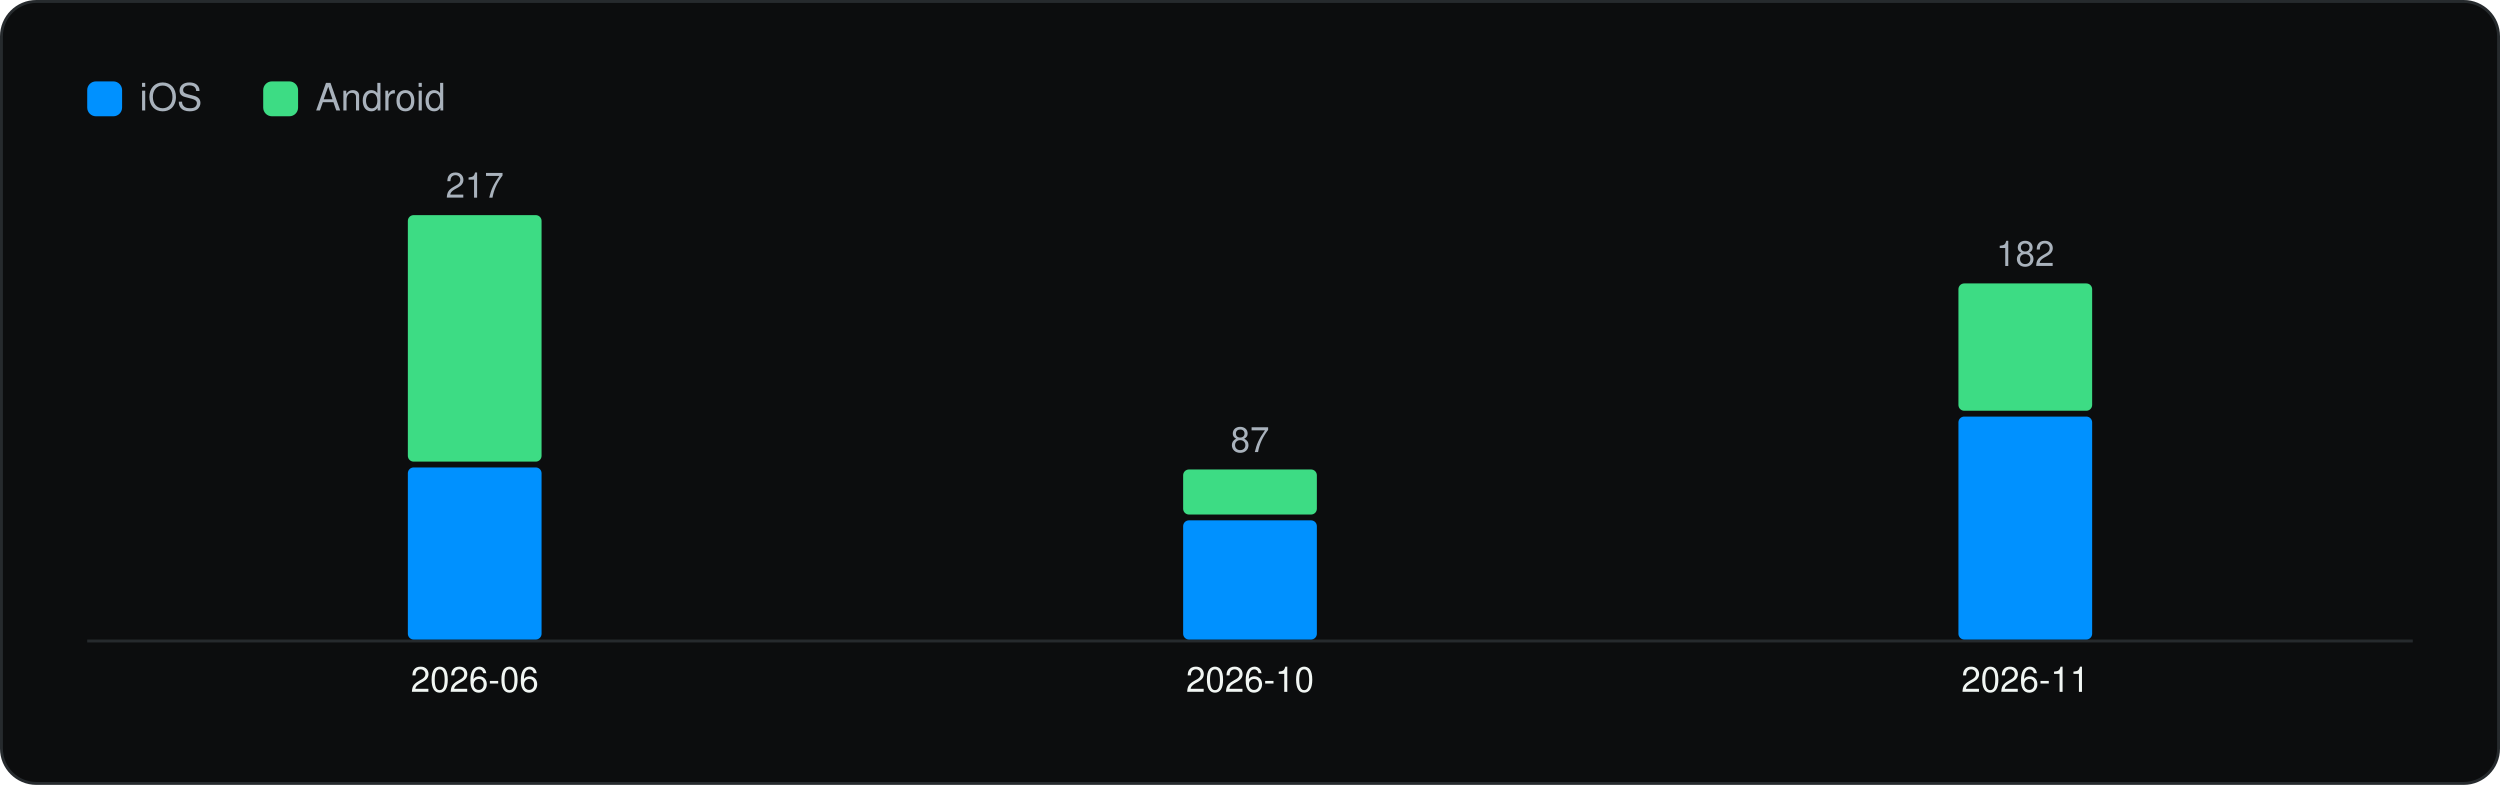
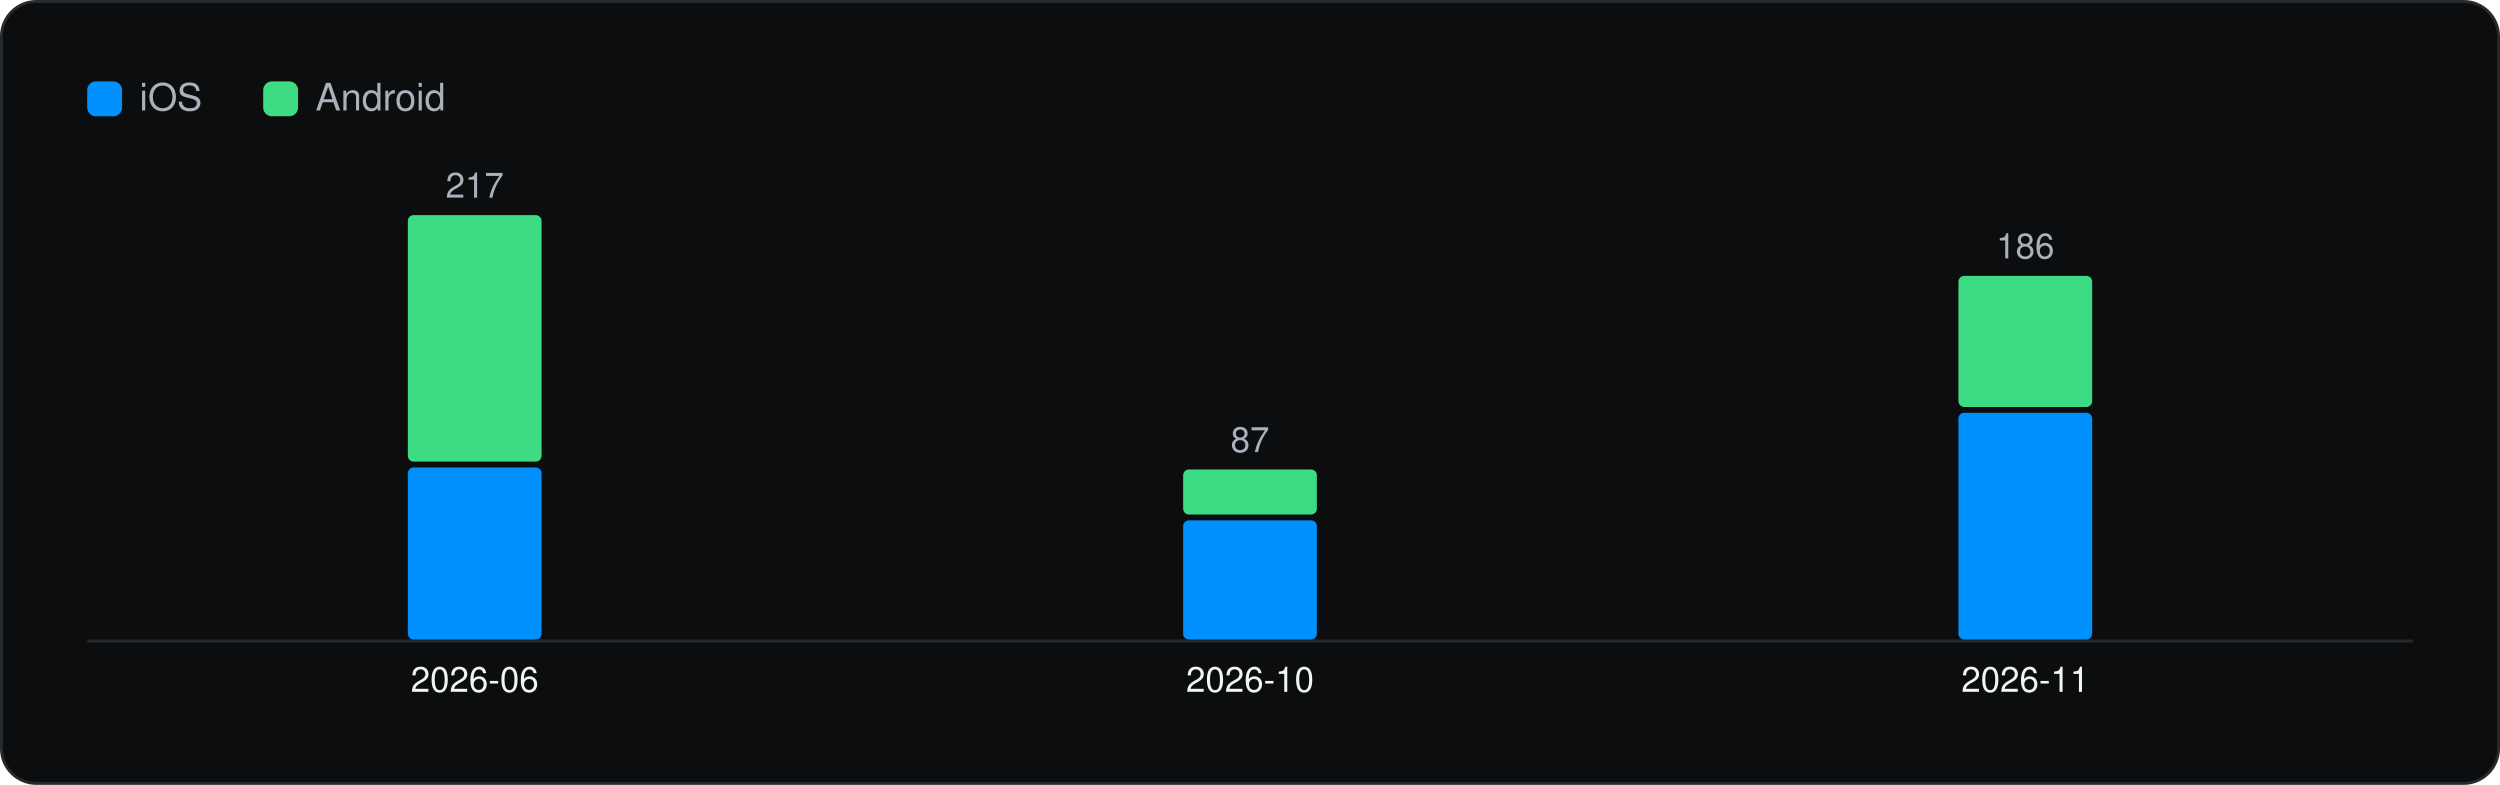
<svg xmlns="http://www.w3.org/2000/svg" viewBox="0 0 860 270" width="860" height="270" role="img" aria-label="Versions captured per month" font-family="Geist, -apple-system, BlinkMacSystemFont, 'Segoe UI', Helvetica, Arial, sans-serif">
  <rect x="0.5" y="0.5" width="859" height="269" rx="12" fill="#0C0D0E" stroke="#262A2D" />
  <g transform="translate(20 20)">
    <rect x="10" y="8" width="12" height="12" rx="3" fill="#0091FF" />
    <text x="28" y="18" font-size="13" fill="#A9B2BC">iOS</text>
    <rect x="70.54" y="8" width="12" height="12" rx="3" fill="#3DDC84" />
    <text x="88.54" y="18" font-size="13" fill="#A9B2BC">Android</text>
    <line x1="10" y1="200.5" x2="810" y2="200.5" stroke="#262A2D" />
    <rect x="120.3" y="140.8" width="46.0" height="59.2" rx="2" fill="#0091FF" />
    <rect x="120.3" y="54.0" width="46.0" height="84.8" rx="2" fill="#3DDC84" />
    <text x="143.3" y="48.0" font-size="12" text-anchor="middle" fill="#A9B2BC">217</text>
    <text x="143.3" y="218.0" font-size="12" text-anchor="middle" fill="#F1F6F3">2026-06</text>
    <rect x="387.0" y="159.0" width="46.0" height="41.0" rx="2" fill="#0091FF" />
    <rect x="387.0" y="141.5" width="46.0" height="15.5" rx="2" fill="#3DDC84" />
    <text x="410.0" y="135.5" font-size="12" text-anchor="middle" fill="#A9B2BC">87</text>
    <text x="410.0" y="218.0" font-size="12" text-anchor="middle" fill="#F1F6F3">2026-10</text>
-     <rect x="653.7" y="123.3" width="46.0" height="76.7" rx="2" fill="#0091FF" />
-     <rect x="653.7" y="77.5" width="46.0" height="43.8" rx="2" fill="#3DDC84" />
-     <text x="676.7" y="71.5" font-size="12" text-anchor="middle" fill="#A9B2BC">182</text>
+     <rect x="653.7" y="122.0" width="46.0" height="78.0" rx="2" fill="#0091FF" />
+     <rect x="653.7" y="74.9" width="46.0" height="45.1" rx="2" fill="#3DDC84" />
+     <text x="676.7" y="68.9" font-size="12" text-anchor="middle" fill="#A9B2BC">186</text>
    <text x="676.7" y="218.0" font-size="12" text-anchor="middle" fill="#F1F6F3">2026-11</text>
  </g>
</svg>
